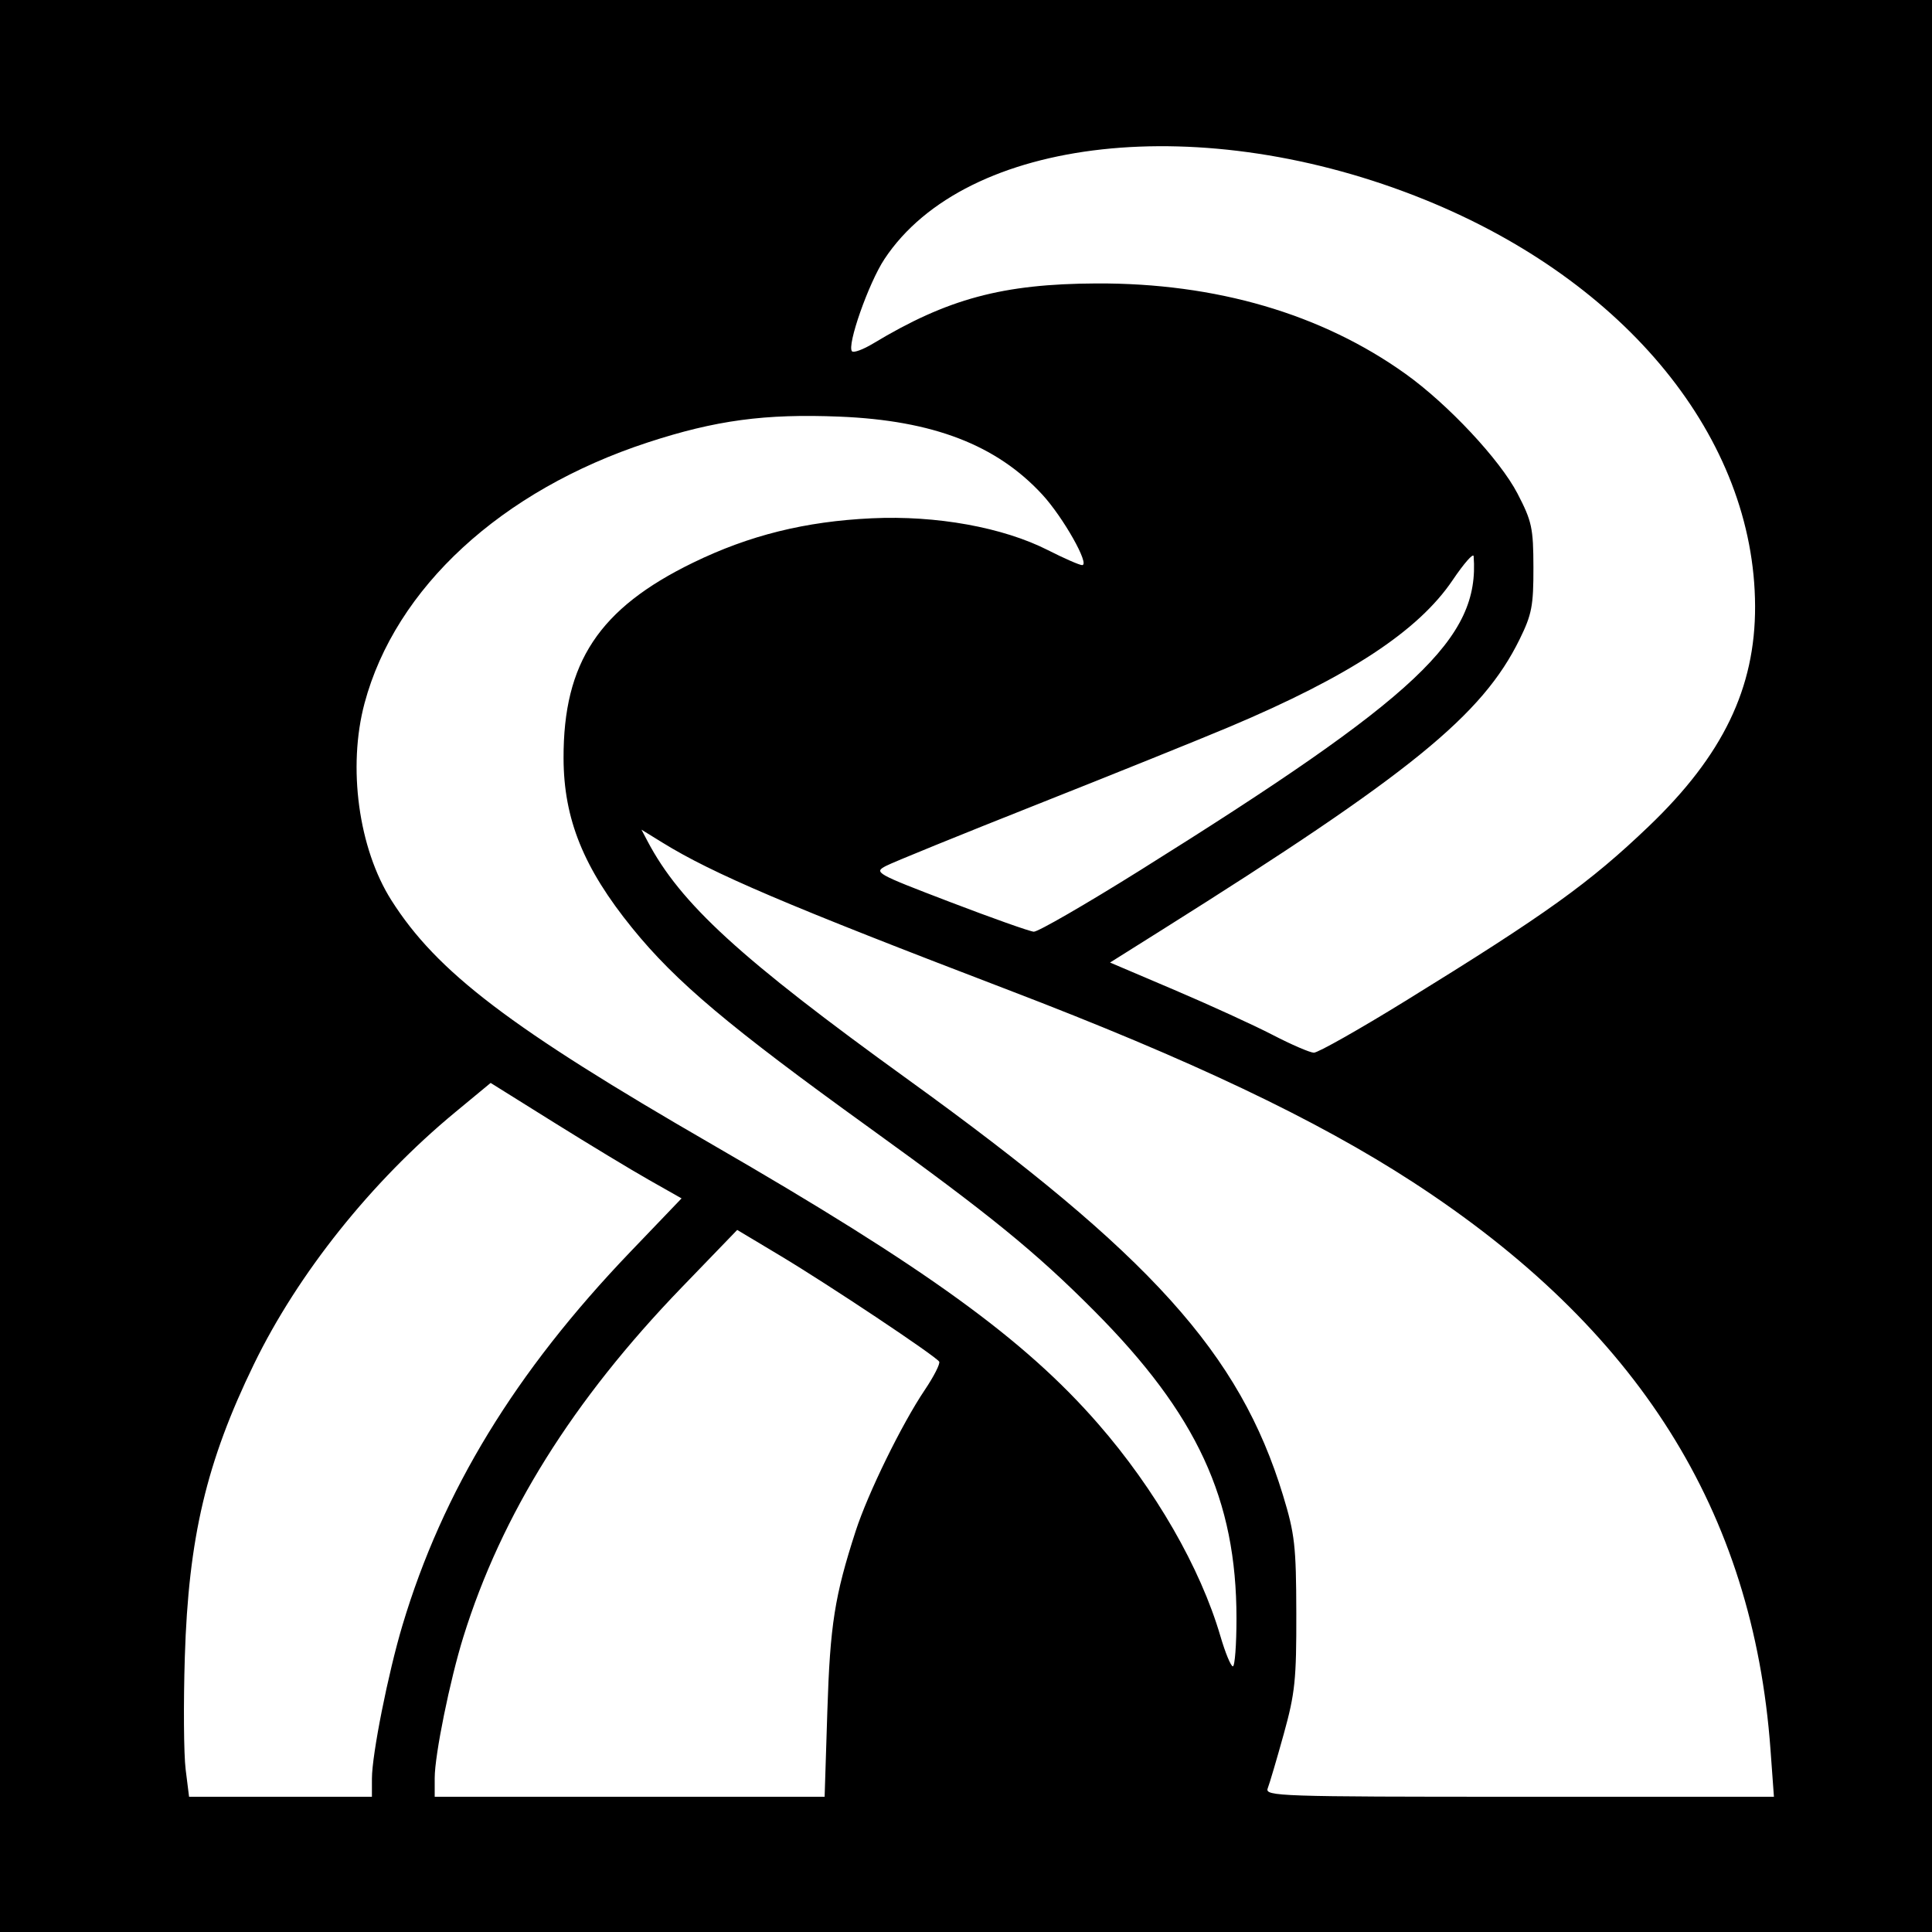
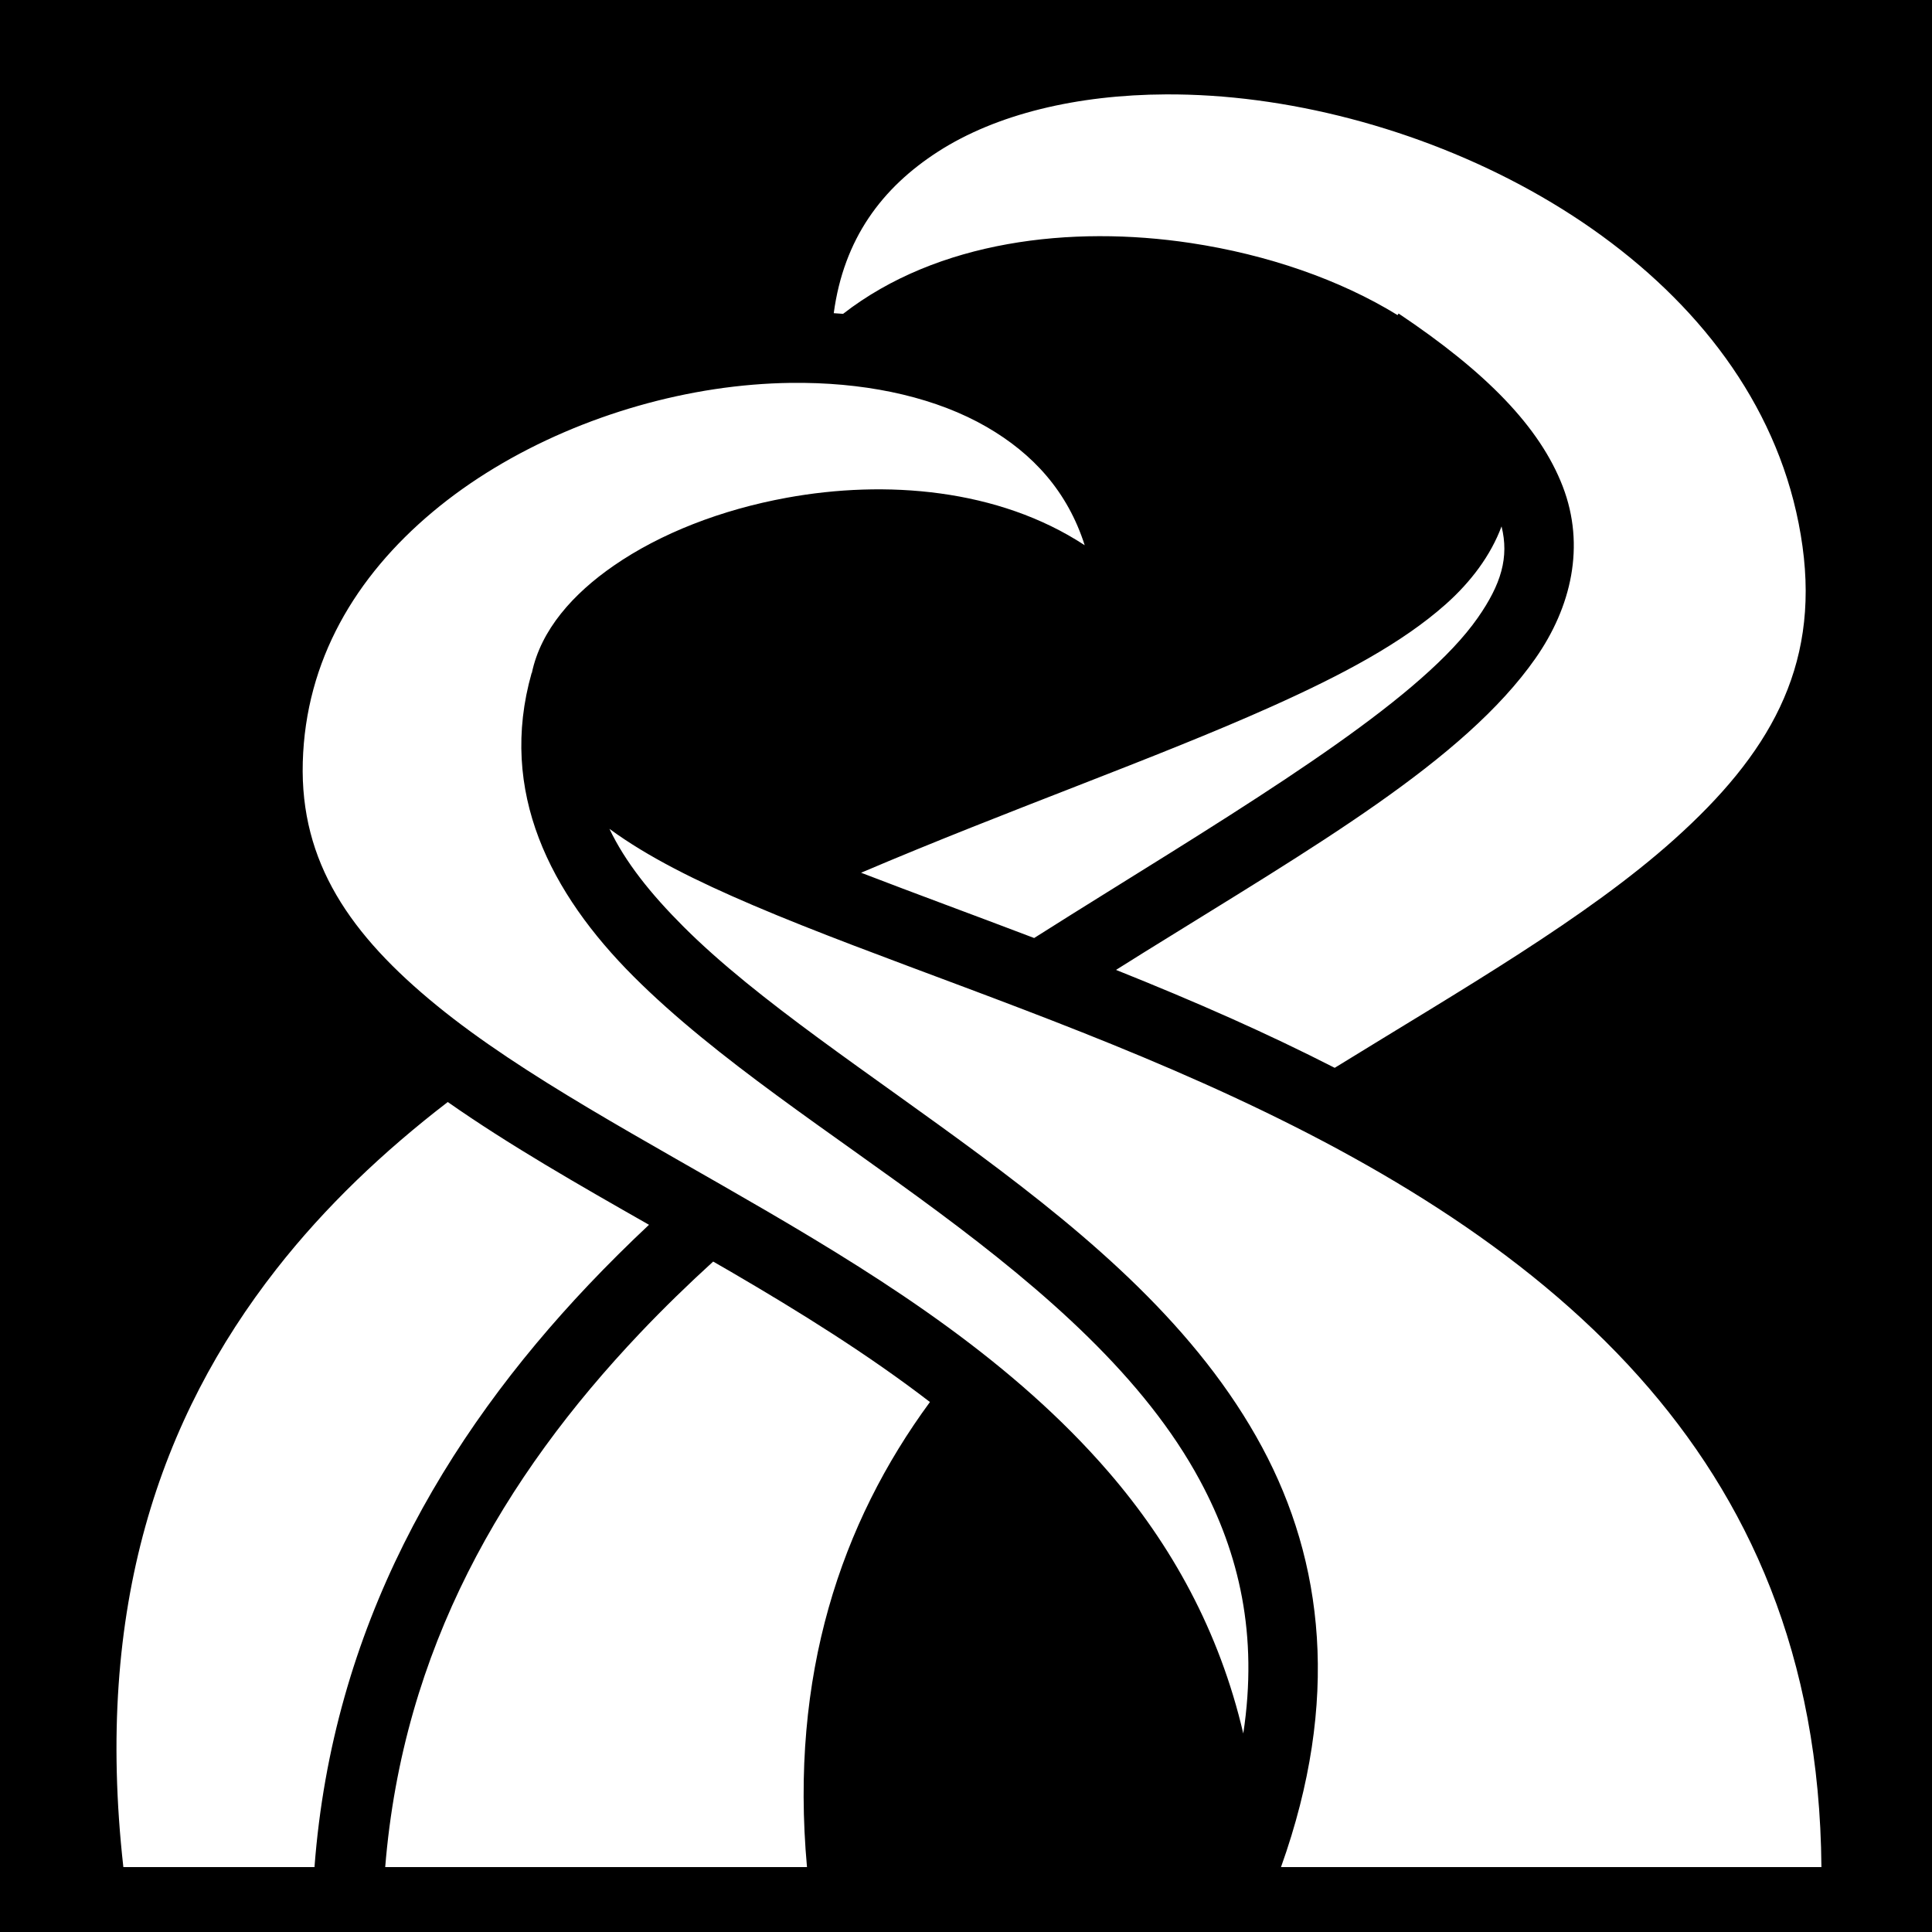
- <svg xmlns="http://www.w3.org/2000/svg" id="svg2" version="1.1" width="400" height="400">
-   <defs id="defs6" />
-   <path style="fill:#000000" d="m 0,0 400,0 0,400 -400,0 z" id="rect3028" />
-   <path id="path2989" style="fill:#ffffff" d="m 236.03,180.196 c 57.606,-36.032 70.356,-48.037 69.071,-65.037 -0.056,-0.737 -2.014,1.493 -4.351,4.957 -7.096,10.514 -21.412,19.921 -46.25,30.391 -6.05,2.55 -23.925,9.758 -39.721,16.018 -15.797,6.26 -29.907,12.002 -31.355,12.761 -2.553,1.338 -2.148,1.566 13.221,7.446 8.72,3.336 16.543,6.112 17.385,6.167 0.841,0.056 10.741,-5.661 22,-12.703 z m 54.981,27.016 c 29.143,-17.976 38.097,-24.403 50.379,-36.16 C 356.699,156.399 363.431,142.449 363.372,125.5 363.251,90.837 336.809,58.293 295,41.348 249.034,22.719 200.034,28.098 183.122,53.629 c -3.281,4.953 -7.856,17.971 -6.717,19.11 0.348,0.348 2.312,-0.379 4.364,-1.616 C 196.173,61.84 207.574,58.772 227,58.683 c 24.724,-0.113 46.63,6.296 64,18.724 8.807,6.301 19.556,17.789 23.179,24.772 2.988,5.758 3.282,7.123 3.3,15.321 0.018,7.907 -0.328,9.709 -2.846,14.838 -7.745,15.773 -22.525,27.787 -73.972,60.131 l -10.839,6.814 13.339,5.68 c 7.337,3.124 16.489,7.313 20.339,9.309 3.85,1.996 7.68,3.651 8.511,3.678 0.831,0.027 9.381,-4.805 19,-10.738 z M 256,335.065 c 0,-24.622 -8.159,-42.256 -29.457,-63.666 C 214.407,259.2 204.852,251.419 180,233.499 150.846,212.476 139.94,203.292 130.896,192.146 120.821,179.73 116.715,169.581 116.678,157 c -0.059,-19.848 7.347,-31.032 26.822,-40.508 11.648,-5.668 23.223,-8.542 37,-9.186 13.383,-0.626 27.158,1.868 36.478,6.604 3.345,1.7 6.525,3.09 7.068,3.09 1.669,0 -3.937,-9.926 -8.247,-14.601 -9.482,-10.287 -22.641,-15.349 -41.953,-16.139 -15.469,-0.633 -25.684,0.742 -39.758,5.352 -30.309,9.928 -52.227,30.115 -58.612,53.98 -3.54,13.233 -1.244,30.083 5.563,40.81 9.425,14.855 24.559,26.372 66.461,50.58 44.253,25.566 64.602,40.294 79.854,57.799 11.827,13.574 21.175,29.808 25.318,43.967 1.006,3.437 2.166,6.249 2.578,6.25 0.412,7.7e-4 0.75,-4.469 0.75,-9.933 z M 366.563,362.25 C 362.959,312.793 339.184,275.068 292.5,244.727 272.539,231.754 246.563,219.418 208.766,204.962 162.928,187.43 147.6,180.9 137.154,174.454 l -4.346,-2.682 1.244,2.364 c 6.823,12.963 19.194,24.287 53.948,49.38 50.268,36.294 68.677,56.699 77.621,86.033 2.459,8.064 2.733,10.486 2.766,24.451 0.033,13.743 -0.261,16.577 -2.597,25 -1.449,5.225 -2.943,10.287 -3.319,11.25 -0.647,1.653 2.233,1.75 52.059,1.75 l 52.744,0 -0.711,-9.75 z m -195.27,-8 c 0.565,-17.826 1.506,-23.805 5.862,-37.25 2.538,-7.834 9.548,-22.153 14.296,-29.204 1.902,-2.824 3.249,-5.472 2.994,-5.884 -0.713,-1.154 -22.862,-15.918 -32.879,-21.918 l -8.934,-5.35 -11.478,11.89 c -22.574,23.383 -37.324,46.989 -45.223,72.376 C 93.149,347.849 90,363.355 90,368.11 L 90,372 l 40.365,0 40.365,0 0.563,-17.75 z m -94.29,14 c 0.004,-5.012 3.355,-21.842 6.321,-31.75 8.33,-27.826 23.366,-52.467 47.184,-77.322 l 10.602,-11.064 -6.722,-3.807 c -3.697,-2.094 -12.591,-7.473 -19.764,-11.953 l -13.042,-8.146 -7.376,6.101 c -17.305,14.314 -32.498,33.338 -41.635,52.135 -9.844,20.251 -13.545,35.936 -14.306,60.622 -0.298,9.662 -0.221,20.124 0.169,23.25 L 39.144,372 58.072,372 77,372 l 0.003,-3.75 z" />
+ <svg xmlns="http://www.w3.org/2000/svg" viewBox="0 0 512 512">
+   <path d="M0 0h512v512H0z" fill="#000" opacity="1" />
+   <path fill="#fff" d="M309.014 25.014c-23.568.1-44.934 5.207-60.383 15.144-14.905 9.588-25.017 23.102-27.68 42.838.827.05 1.65.112 2.474.176 25.06-19.447 60.447-23.536 92.1-18.772 20.404 3.072 39.644 9.75 54.843 19.106l.278-.416c23.215 15.532 37.425 30.063 43.492 45.81 6.067 15.748 2.28 31.98-7.215 45.56-18.992 27.157-58.648 49.897-103.516 77.784-2.518 1.565-5.102 3.196-7.65 4.79 10.143 4.06 20.443 8.352 30.762 12.966 9.08 4.06 18.176 8.382 27.193 12.984 33.81-20.84 66.768-39.722 89.993-60.554 24.847-22.287 38.456-45.19 33.977-77.64-4.544-32.923-23.75-60.02-50.557-80.352-26.806-20.334-61.115-33.512-93.945-37.852-8.208-1.085-16.31-1.606-24.164-1.572zm-95.89 76.455c-1.223-.017-2.45-.016-3.685 0-6.577.092-13.303.65-20.065 1.67-27.05 4.09-54.462 15.528-74.797 32.592-20.335 17.065-33.595 39.232-34.338 66.258-.73 26.587 12.66 45.837 35.547 64.514 22.886 18.677 54.888 35.46 87.39 54.426 32.5 18.965 65.604 40.2 90.624 69.19 16.576 19.203 29.33 42.048 35.682 69.275 3.974-26.167-1.076-47.67-11.445-66.975-14.675-27.324-41.03-50.18-69.455-71.3-28.424-21.118-58.69-40.352-80.686-62.352-21.995-22-35.936-48.92-27.003-80.432l.05.014c2.402-11.49 10.965-21.01 21.676-28.418 12.418-8.59 28.5-14.85 45.898-18.026 26.118-4.766 56-2.45 78.94 12.588-4.537-14.195-13.64-24.224-26.005-31.363-13.038-7.528-30.003-11.43-48.33-11.66zm184.802 38.03c-2.875 7.71-8.12 14.696-14.764 20.61-11.546 10.275-27.447 18.74-46.318 27.195-30.636 13.725-69.24 27.188-108.647 43.98 14.082 5.43 29.61 11.113 45.862 17.3 6.587-4.173 13.103-8.248 19.48-12.212 45.03-27.987 83.65-52.007 98.067-72.623 6.244-8.93 8.348-16.06 6.32-24.25zM161.51 219.652c4.17 8.77 10.877 17.174 19.603 25.903 19.714 19.717 49.5 38.93 78.616 60.564 29.114 21.632 57.785 45.835 74.77 77.458 16.173 30.112 20.78 67.03 4.98 111.215h143.217c-.466-56.115-19.36-97.476-48.385-129.98-30.6-34.266-72.642-58.623-115.423-77.752-42.782-19.13-86.084-32.968-119.335-47.164-14.927-6.372-27.85-12.76-38.045-20.244zm-42.846 72.395c-17.003 13.064-32.44 27.7-45.414 44.28-30.797 39.36-48.285 89.58-40.56 158.466h50.654c4.796-63.304 34.116-113.686 72.7-154.37 5.162-5.44 10.488-10.716 15.946-15.84-18.737-10.664-37.06-21.14-53.326-32.536zm70.334 42.28c-6.704 6.107-13.19 12.418-19.393 18.956-36.282 38.255-62.823 83.734-67.52 141.51H213.86c-4.61-50.868 9.03-91.18 32.585-123.242-16.34-12.562-34.394-23.805-52.687-34.48-1.585-.924-3.173-1.827-4.76-2.744z" />
</svg>
